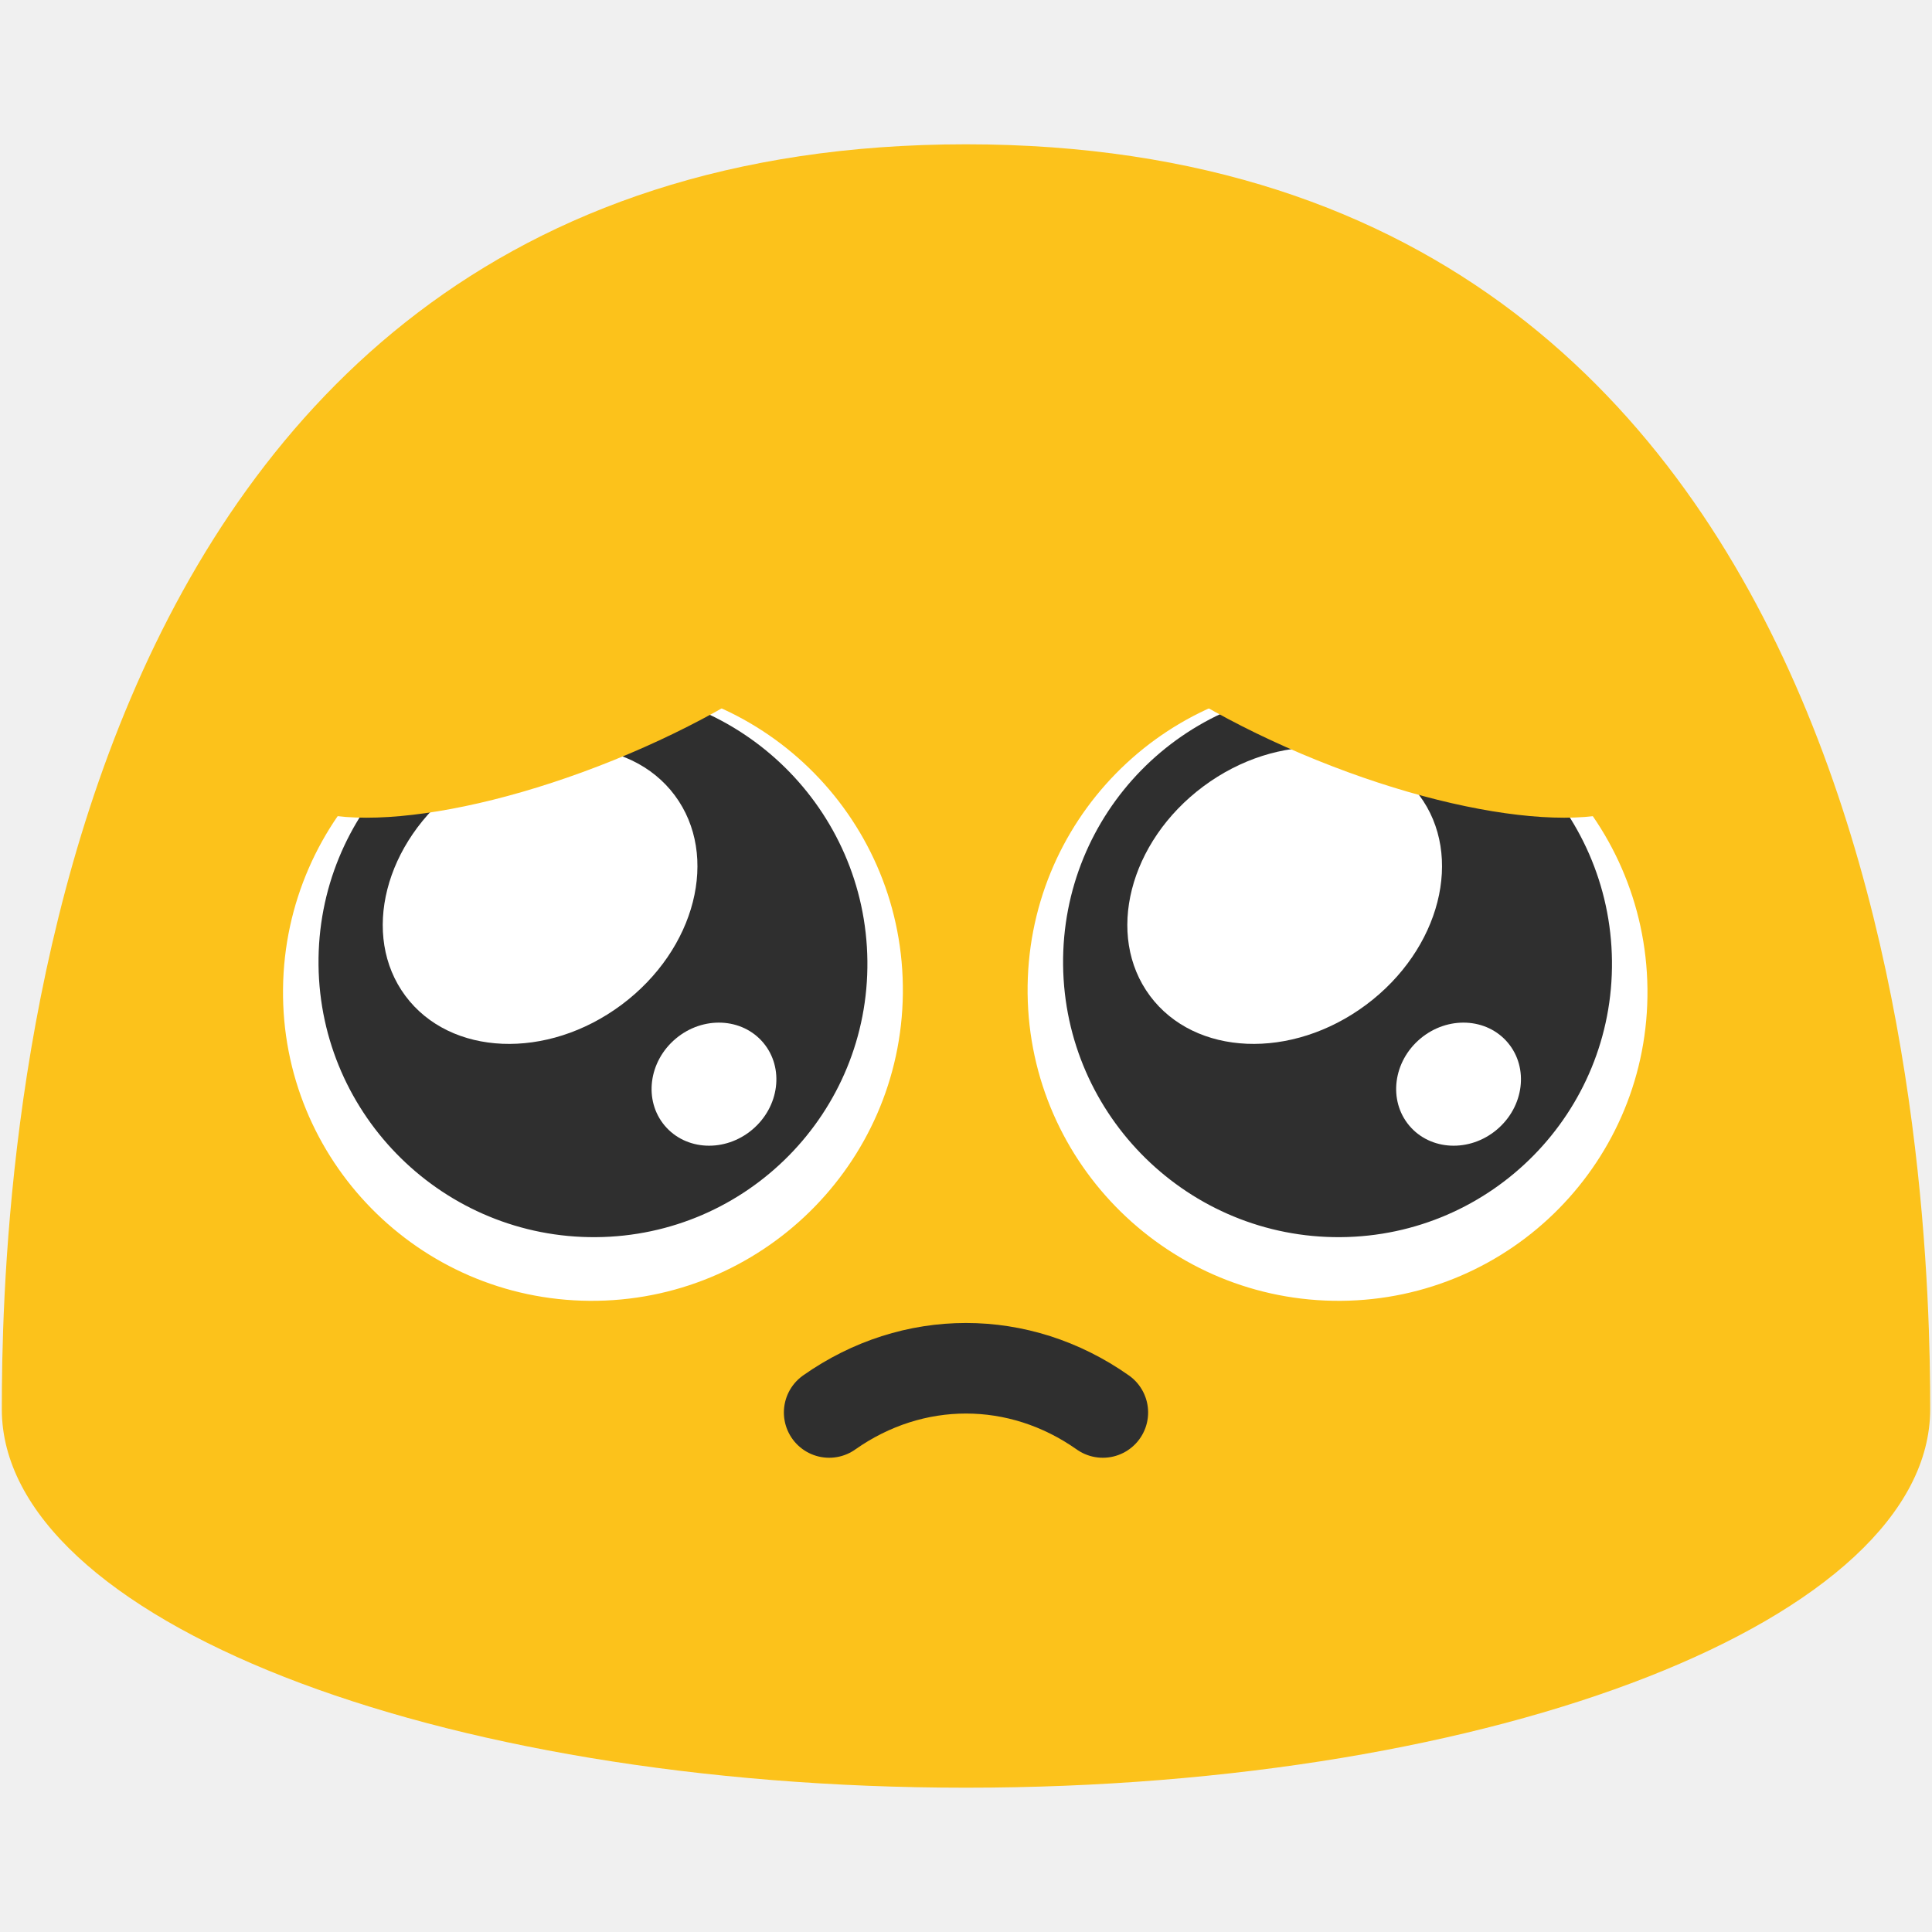
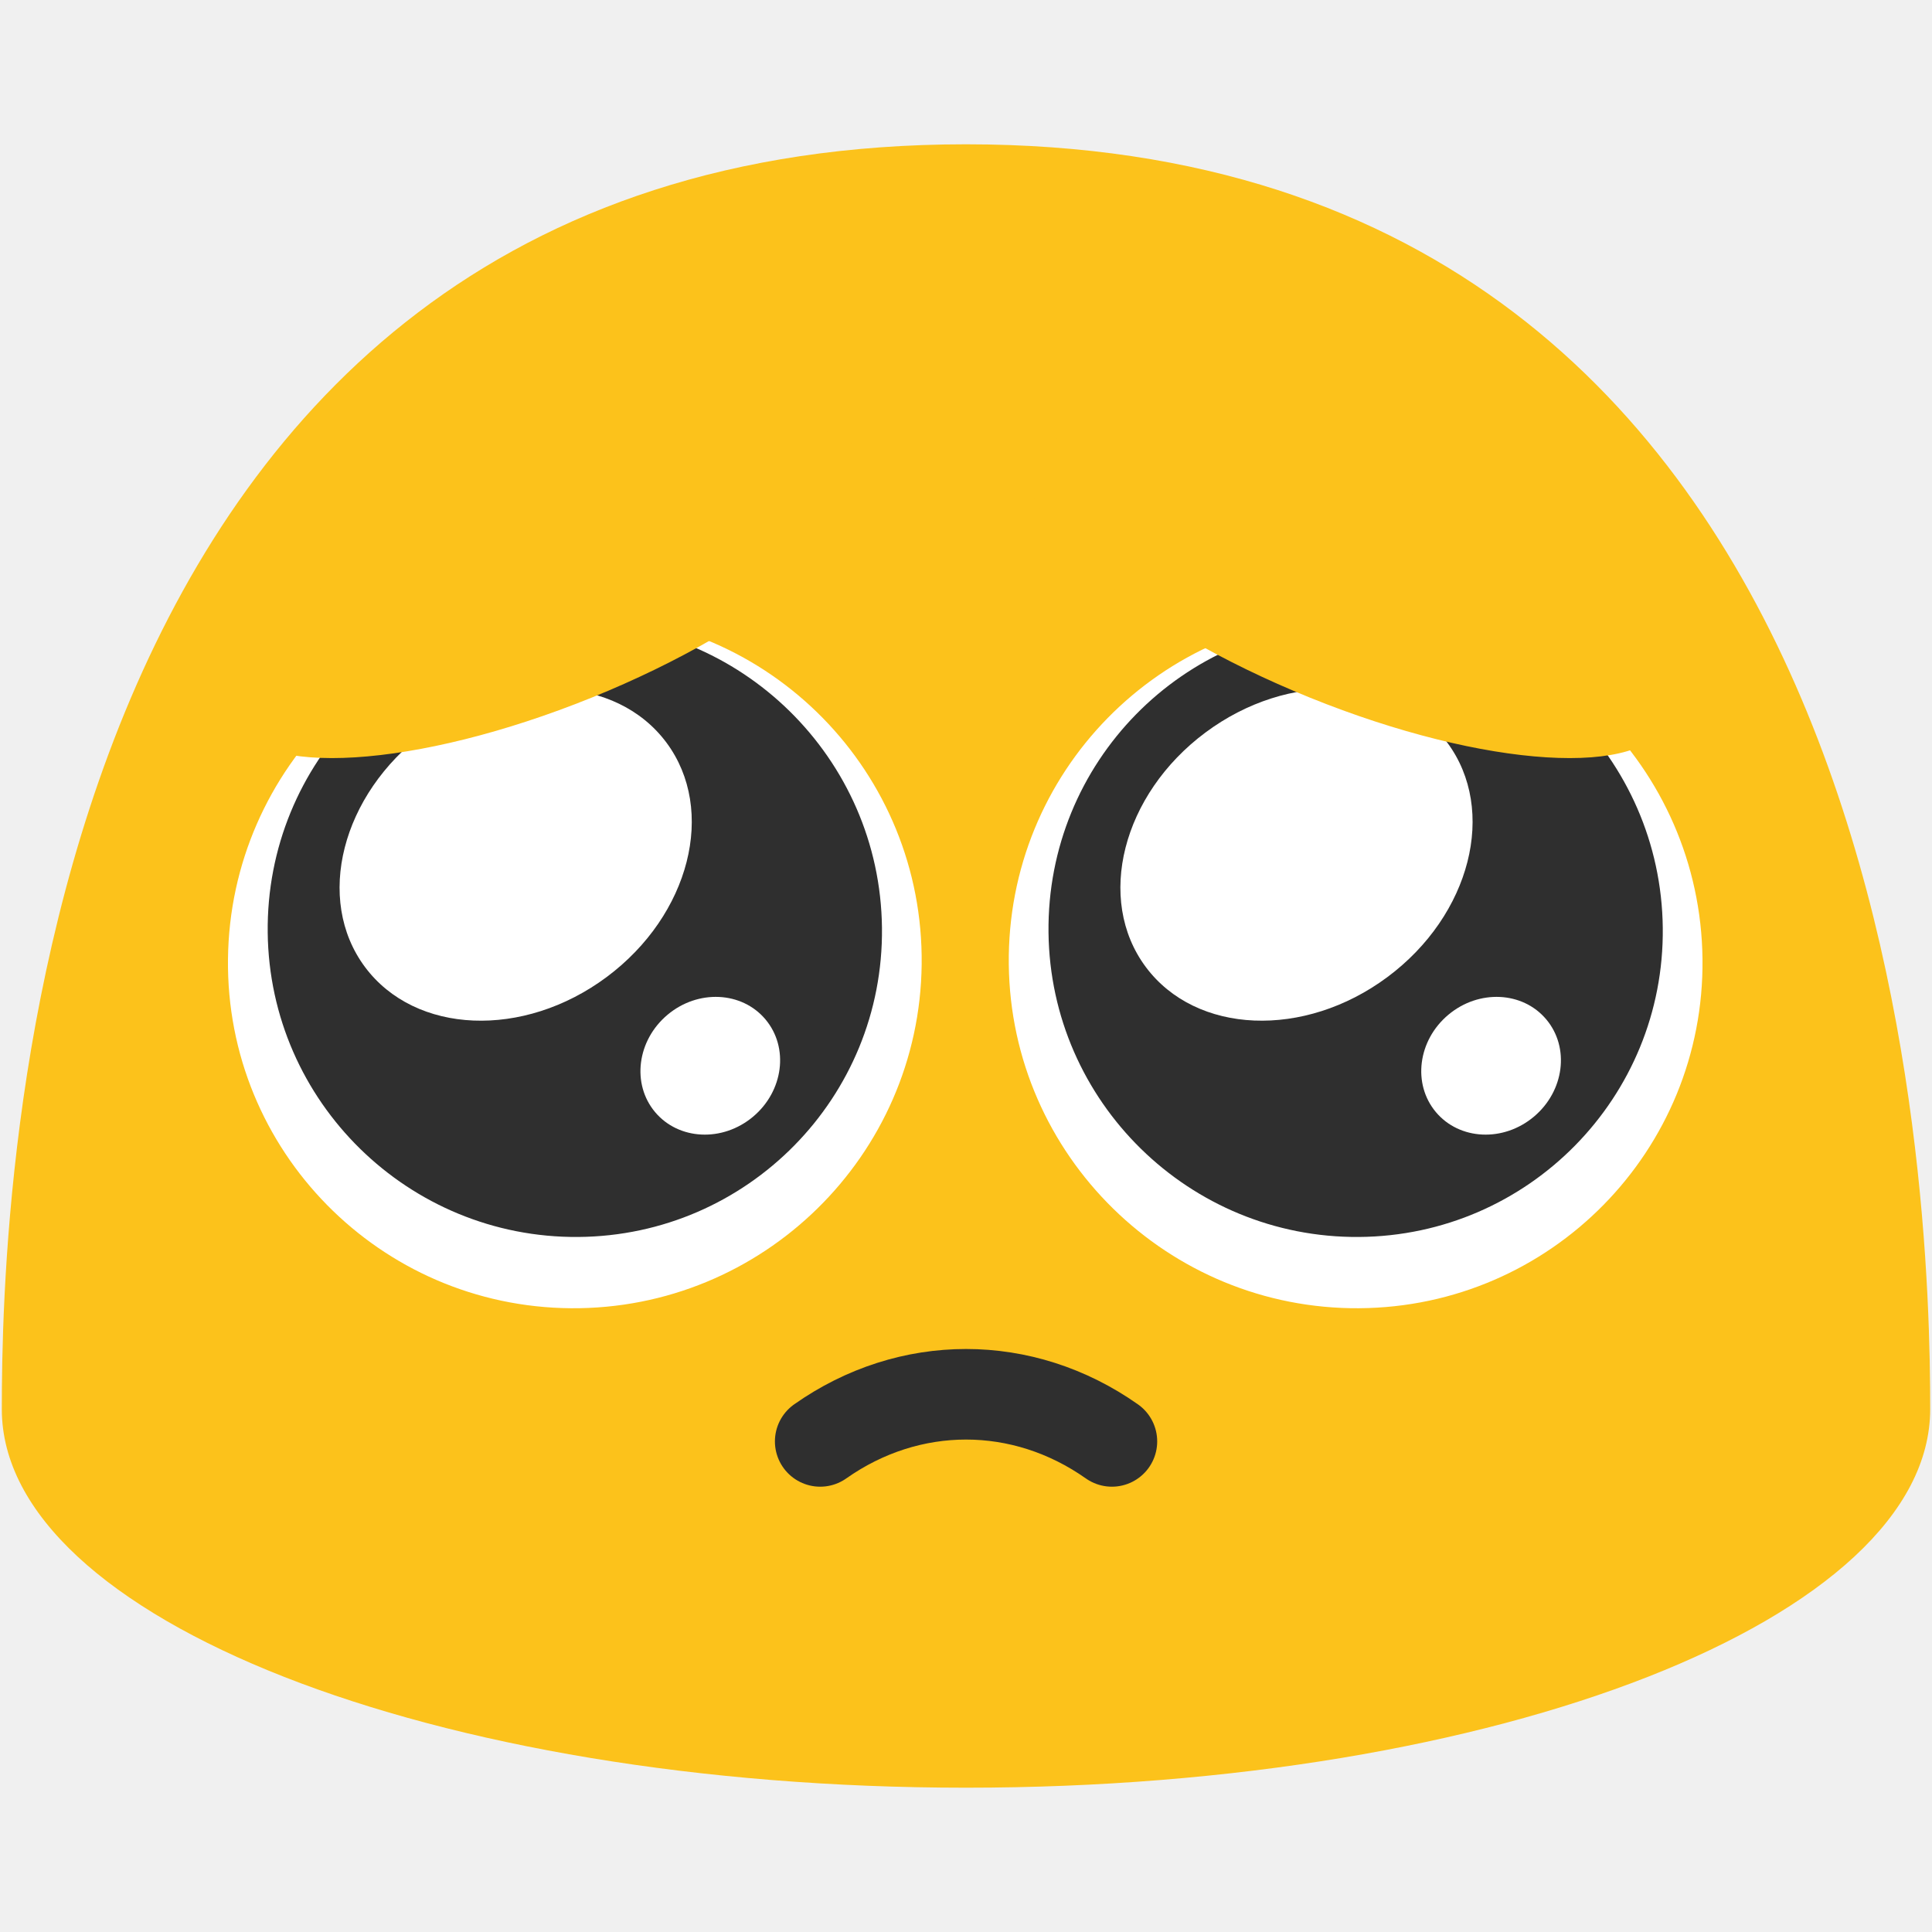
<svg xmlns="http://www.w3.org/2000/svg" width="128" height="128" style="enable-background:new 0 0 128 128;" version="1.1" id="svg36">
  <defs id="defs40" />
  <path d="m 64,9.56 c -62.41,0 -63.88,69.96 -63.88,83.8 0,13.86 28.59,25.08 63.88,25.08 35.28,0 63.88,-11.22 63.88,-25.08 0,-13.84 -1.48,-83.8 -63.88,-83.8 z" style="fill:#fcc21b" id="path14" />
-   <path d="m 39.057,86.183 c 11.34,0.085 20.634,-9.034 20.76,-20.354 0.126,-11.362 -8.966,-20.629 -20.306,-20.713 -11.315,-0.085 -20.634,9.034 -20.76,20.396 -0.126,11.341 8.991,20.586 20.306,20.671 z" style="fill:#ffffff;stroke-width:1" id="path16" />
-   <g id="g6" transform="matrix(1.011558,0,0,1.011558,-0.7372358,1.789532)" style="stroke-width:0.989">
-     <path d="M 39.764,79.259 C 29.837,79.334 21.701,71.351 21.591,61.442 21.48,51.496 29.439,43.384 39.366,43.31 c 9.905,-0.074 18.063,7.909 18.173,17.854 0.111,9.927 -7.871,18.021 -17.775,18.095 z" style="fill:#2f2f2f;fill-opacity:1;stroke-width:0.989" id="path384" />
-     <path id="ellipse5" style="fill:#ffffff;stroke-width:0.989" d="m 50.722,66.527 a 3.894,4.218 49.99 0 1 -0.727,5.694 3.894,4.218 49.99 0 1 -5.734,-0.27 3.894,4.218 49.99 0 1 0.727,-5.694 3.894,4.218 49.99 0 1 5.734,0.27 z" />
-     <path id="ellipse6" style="fill:#ffffff;stroke-width:0.989" d="M 44.924,50.325 A 8.92,10.997 53.339 0 1 41.429,64.046 8.92,10.997 53.339 0 1 27.281,63.457 8.92,10.997 53.339 0 1 30.777,49.736 8.92,10.997 53.339 0 1 44.924,50.325 Z" />
+   <path d="M 37.83,86.674 C 50.521,86.768 60.922,76.563 61.063,63.895 61.205,51.179 51.029,40.808 38.338,40.713 25.676,40.618 15.246,50.824 15.104,63.54 14.963,76.231 25.167,86.579 37.83,86.674 Z" style="fill:#ffffff;stroke-width:1" id="path16" />
+   <g id="g6" transform="matrix(1.132092,0,0,1.132092,-6.70672,-7.776167)" style="stroke-width:0.883">
+     <path d="M 39.764,79.259 C 29.837,79.334 21.701,71.351 21.591,61.442 21.48,51.496 29.439,43.384 39.366,43.31 c 9.905,-0.074 18.063,7.909 18.173,17.854 0.111,9.927 -7.871,18.021 -17.775,18.095 z" style="fill:#2f2f2f;fill-opacity:1;stroke-width:0.883" id="path384" />
+     <path id="ellipse5" style="fill:#ffffff;stroke-width:0.883" d="m 50.722,66.527 a 3.894,4.218 49.99 0 1 -0.727,5.694 3.894,4.218 49.99 0 1 -5.734,-0.27 3.894,4.218 49.99 0 1 0.727,-5.694 3.894,4.218 49.99 0 1 5.734,0.27 z" />
+     <path id="ellipse6" style="fill:#ffffff;stroke-width:0.883" d="M 44.924,50.325 A 8.92,10.997 53.339 0 1 41.429,64.046 8.92,10.997 53.339 0 1 27.281,63.457 8.92,10.997 53.339 0 1 30.777,49.736 8.92,10.997 53.339 0 1 44.924,50.325 Z" />
  </g>
-   <path d="M 88.842,86.183 C 77.503,86.268 68.209,77.149 68.082,65.83 67.956,54.468 77.048,45.201 88.388,45.116 c 11.315,-0.085 20.634,9.034 20.76,20.396 0.126,11.341 -8.991,20.586 -20.306,20.671 z" style="fill:#ffffff;stroke-width:1" id="path2" />
-   <g id="g7" transform="matrix(1.011558,0,0,1.011558,-0.8421476,1.789532)" style="stroke-width:0.989">
-     <path d="M 88.634,79.259 C 78.707,79.334 70.572,71.351 70.461,61.442 70.35,51.496 78.31,43.384 88.236,43.31 c 9.905,-0.074 18.063,7.909 18.173,17.854 0.111,9.927 -7.871,18.021 -17.775,18.095 z" style="fill:#2f2f2f;fill-opacity:1;stroke-width:0.989" id="path3" />
-     <path id="path4" style="fill:#ffffff;stroke-width:0.989" d="m 99.592,66.527 a 3.894,4.218 49.99 0 1 -0.727,5.694 3.894,4.218 49.99 0 1 -5.734,-0.27 3.894,4.218 49.99 0 1 0.727,-5.694 3.894,4.218 49.99 0 1 5.734,0.27 z" />
-     <path id="path5" style="fill:#ffffff;stroke-width:0.989" d="M 93.795,50.325 A 8.92,10.997 53.339 0 1 90.299,64.046 8.92,10.997 53.339 0 1 76.152,63.457 8.92,10.997 53.339 0 1 79.647,49.736 8.92,10.997 53.339 0 1 93.795,50.325 Z" />
+   <path d="M 90.069,86.674 C 77.378,86.768 66.977,76.563 66.835,63.895 66.694,51.179 76.87,40.808 89.561,40.713 c 12.663,-0.095 23.093,10.111 23.234,22.826 0.141,12.692 -10.062,23.04 -22.725,23.134 z" style="fill:#ffffff;stroke-width:1" id="path2" />
+   <g id="g7" transform="matrix(1.132092,0,0,1.132092,-10.30185,-7.776167)" style="stroke-width:0.883">
+     <path d="M 88.634,79.259 C 78.707,79.334 70.572,71.351 70.461,61.442 70.35,51.496 78.31,43.384 88.236,43.31 c 9.905,-0.074 18.063,7.909 18.173,17.854 0.111,9.927 -7.871,18.021 -17.775,18.095 z" style="fill:#2f2f2f;fill-opacity:1;stroke-width:0.883" id="path3" />
+     <path id="path4" style="fill:#ffffff;stroke-width:0.883" d="m 99.592,66.527 a 3.894,4.218 49.99 0 1 -0.727,5.694 3.894,4.218 49.99 0 1 -5.734,-0.27 3.894,4.218 49.99 0 1 0.727,-5.694 3.894,4.218 49.99 0 1 5.734,0.27 z" />
+     <path id="path5" style="fill:#ffffff;stroke-width:0.883" d="M 93.795,50.325 A 8.92,10.997 53.339 0 1 90.299,64.046 8.92,10.997 53.339 0 1 76.152,63.457 8.92,10.997 53.339 0 1 79.647,49.736 8.92,10.997 53.339 0 1 93.795,50.325 Z" />
  </g>
-   <path d="m 54.934,93.58 c 5.539,-3.906 12.592,-3.906 18.132,0" fill="none" stroke="#2f2f2f" stroke-width="6" stroke-linecap="round" stroke-linejoin="round" stroke-miterlimit="10" id="path7" />
-   <ellipse style="fill:#fcc21b;fill-opacity:1;stroke-width:6;stroke-linecap:round" id="path8" cx="19.766" cy="54.762" rx="21.607" ry="7.179" transform="matrix(0.9270314,-0.3749837,0.3606657,0.9326952,0,0)" />
-   <ellipse style="fill:#fcc21b;fill-opacity:1;stroke-width:6;stroke-linecap:round" id="ellipse9" cx="-99.54" cy="6.796" rx="21.607" ry="7.179" transform="matrix(-0.9270314,-0.3749837,-0.3606657,0.9326952,0,0)" />
+   <path d="m 54.34,95.497 c 5.905,-4.163 13.422,-4.163 19.327,0" fill="none" stroke="#2f2f2f" stroke-width="6" stroke-linecap="round" stroke-linejoin="round" stroke-miterlimit="10" id="path7" />
+   <ellipse style="fill:#fcc21b;fill-opacity:1;stroke-width:6;stroke-linecap:round" id="path8" cx="19.894" cy="50.015" rx="22.686" ry="7.538" transform="matrix(0.9270314,-0.3749837,0.3606656,0.9326952,0,0)" />
+   <ellipse style="fill:#fcc21b;fill-opacity:1;stroke-width:6;stroke-linecap:round" id="ellipse9" cx="-97.626" cy="2.767" rx="22.686" ry="7.538" transform="matrix(-0.9270314,-0.3749837,-0.3606656,0.9326952,0,0)" />
</svg>
